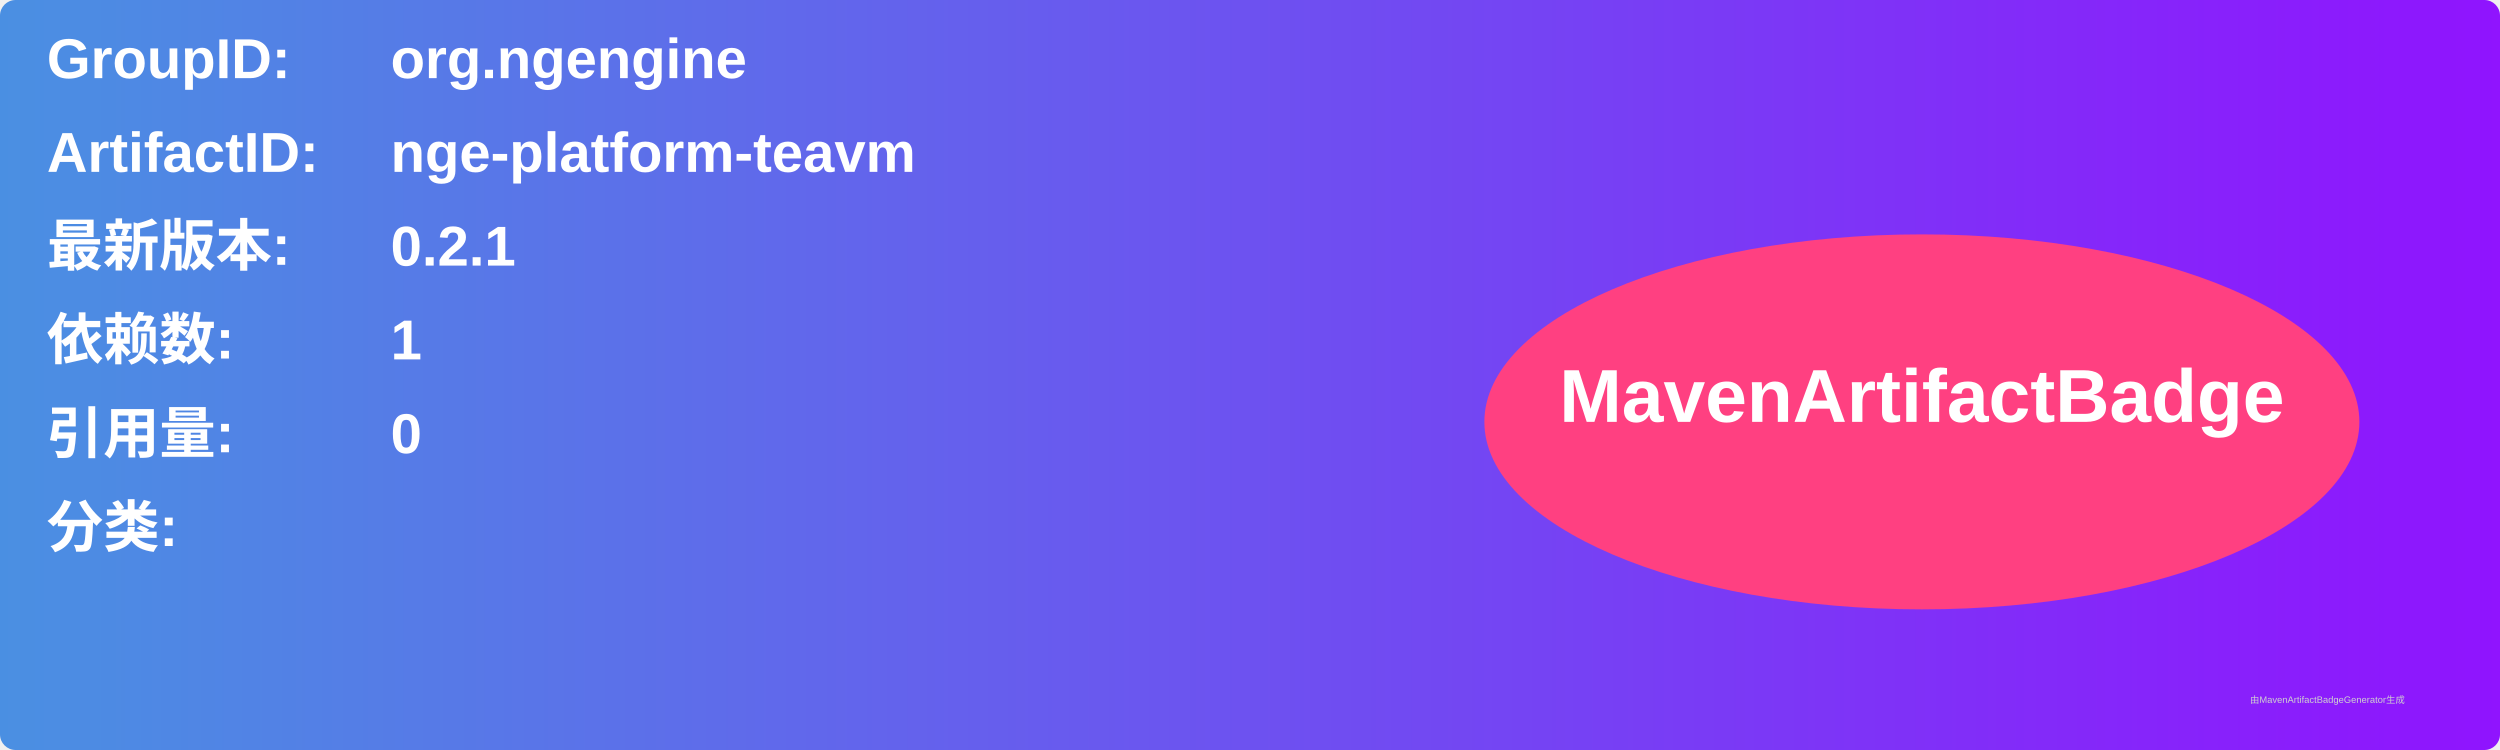
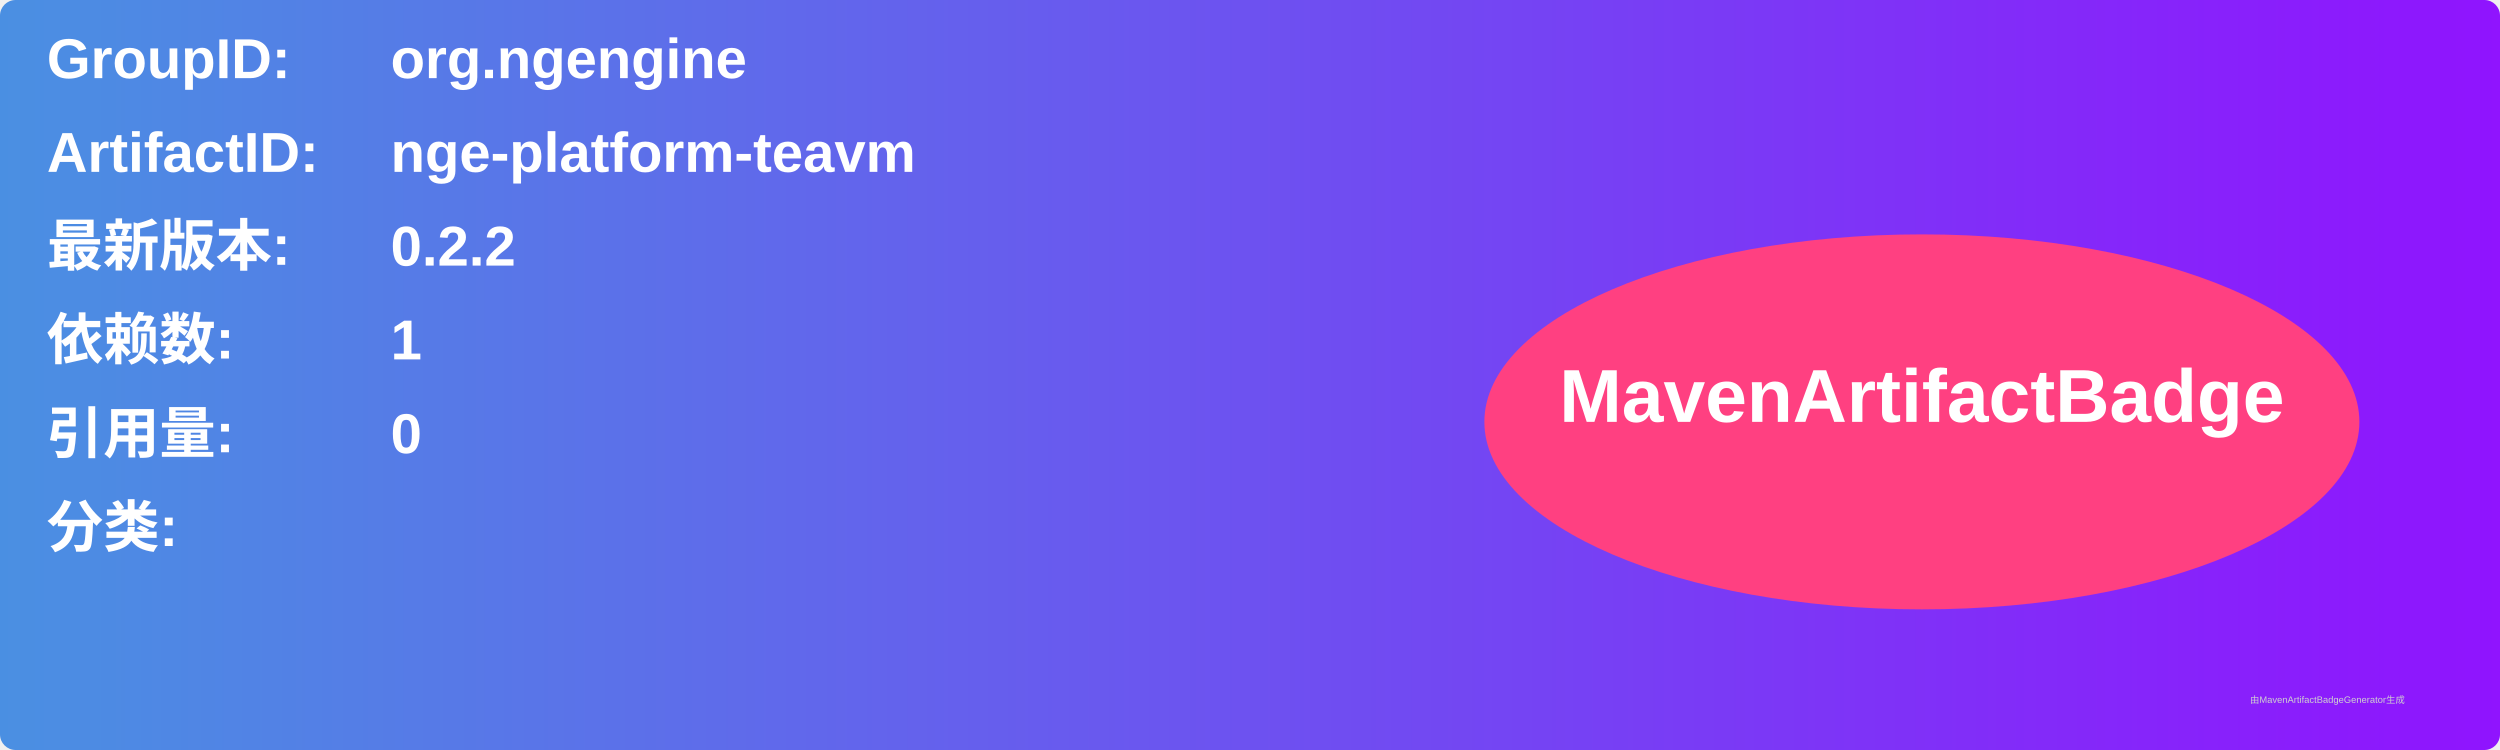
<svg xmlns="http://www.w3.org/2000/svg" width="800" height="240" viewBox="0 0 800 240">
  <linearGradient id="grad" x1="0%" y1="0%" x2="100%" y2="0%">
    <stop offset="0%" stop-color="#4a90e2" />
    <stop offset="100%" stop-color="#9013fe" />
  </linearGradient>
  <rect width="100%" height="100%" rx="5" ry="5" fill="url(#grad)" />
  <g transform="translate(15, 15)">
    <text x="0" y="10" font-family="Arial" font-size="18" fill="white" font-weight="bold" width="260">GroupID:</text>
    <text x="110" y="10" font-family="Arial" font-size="18" fill="white" font-weight="bold" width="460">org.ngengine</text>
    <text x="0" y="40" font-family="Arial" font-size="18" fill="white" font-weight="bold" width="260">ArtifactID:</text>
    <text x="110" y="40" font-family="Arial" font-size="18" fill="white" font-weight="bold" width="460">nge-platform-teavm</text>
    <text x="0" y="70" font-family="Arial" font-size="18" fill="white" font-weight="bold">最新版本:</text>
    <text x="110" y="70" font-family="Arial" font-size="18" fill="white" font-weight="bold">
-       <tspan font-weight="bold">0.2.1</tspan>
+       <tspan font-weight="bold">0.2.2</tspan>
    </text>
    <text x="0" y="100" font-family="Arial" font-size="18" fill="white" font-weight="bold">依赖数: </text>
    <text x="110" y="100" font-family="Arial" font-size="18" fill="white">
      <tspan font-weight="bold">1</tspan>
    </text>
    <text x="0" y="130" font-family="Arial" font-size="18" fill="white" font-weight="bold">引用量: </text>
    <text x="110" y="130" font-family="Arial" font-size="18" fill="white">
      <tspan font-weight="bold">0</tspan>
    </text>
    <text x="0" y="160" font-family="Arial" font-size="18" fill="white" font-weight="bold">分类:</text>
    <text x="10" y="190" font-family="Arial" font-size="10" fill="white">
      <tspan font-weight="bold" />
    </text>
    <ellipse cx="600" cy="120" rx="140" ry="60" fill="#ff4081" />
    <text x="600" y="120" text-anchor="middle" font-family="Arial" font-size="24" fill="white" font-weight="bold">MavenArtifactBadge</text>
  </g>
  <text x="720" y="225" font-family="Arial" font-size="3" fill="#d0d0d0">由MavenArtifactBadgeGenerator生成</text>
</svg>
